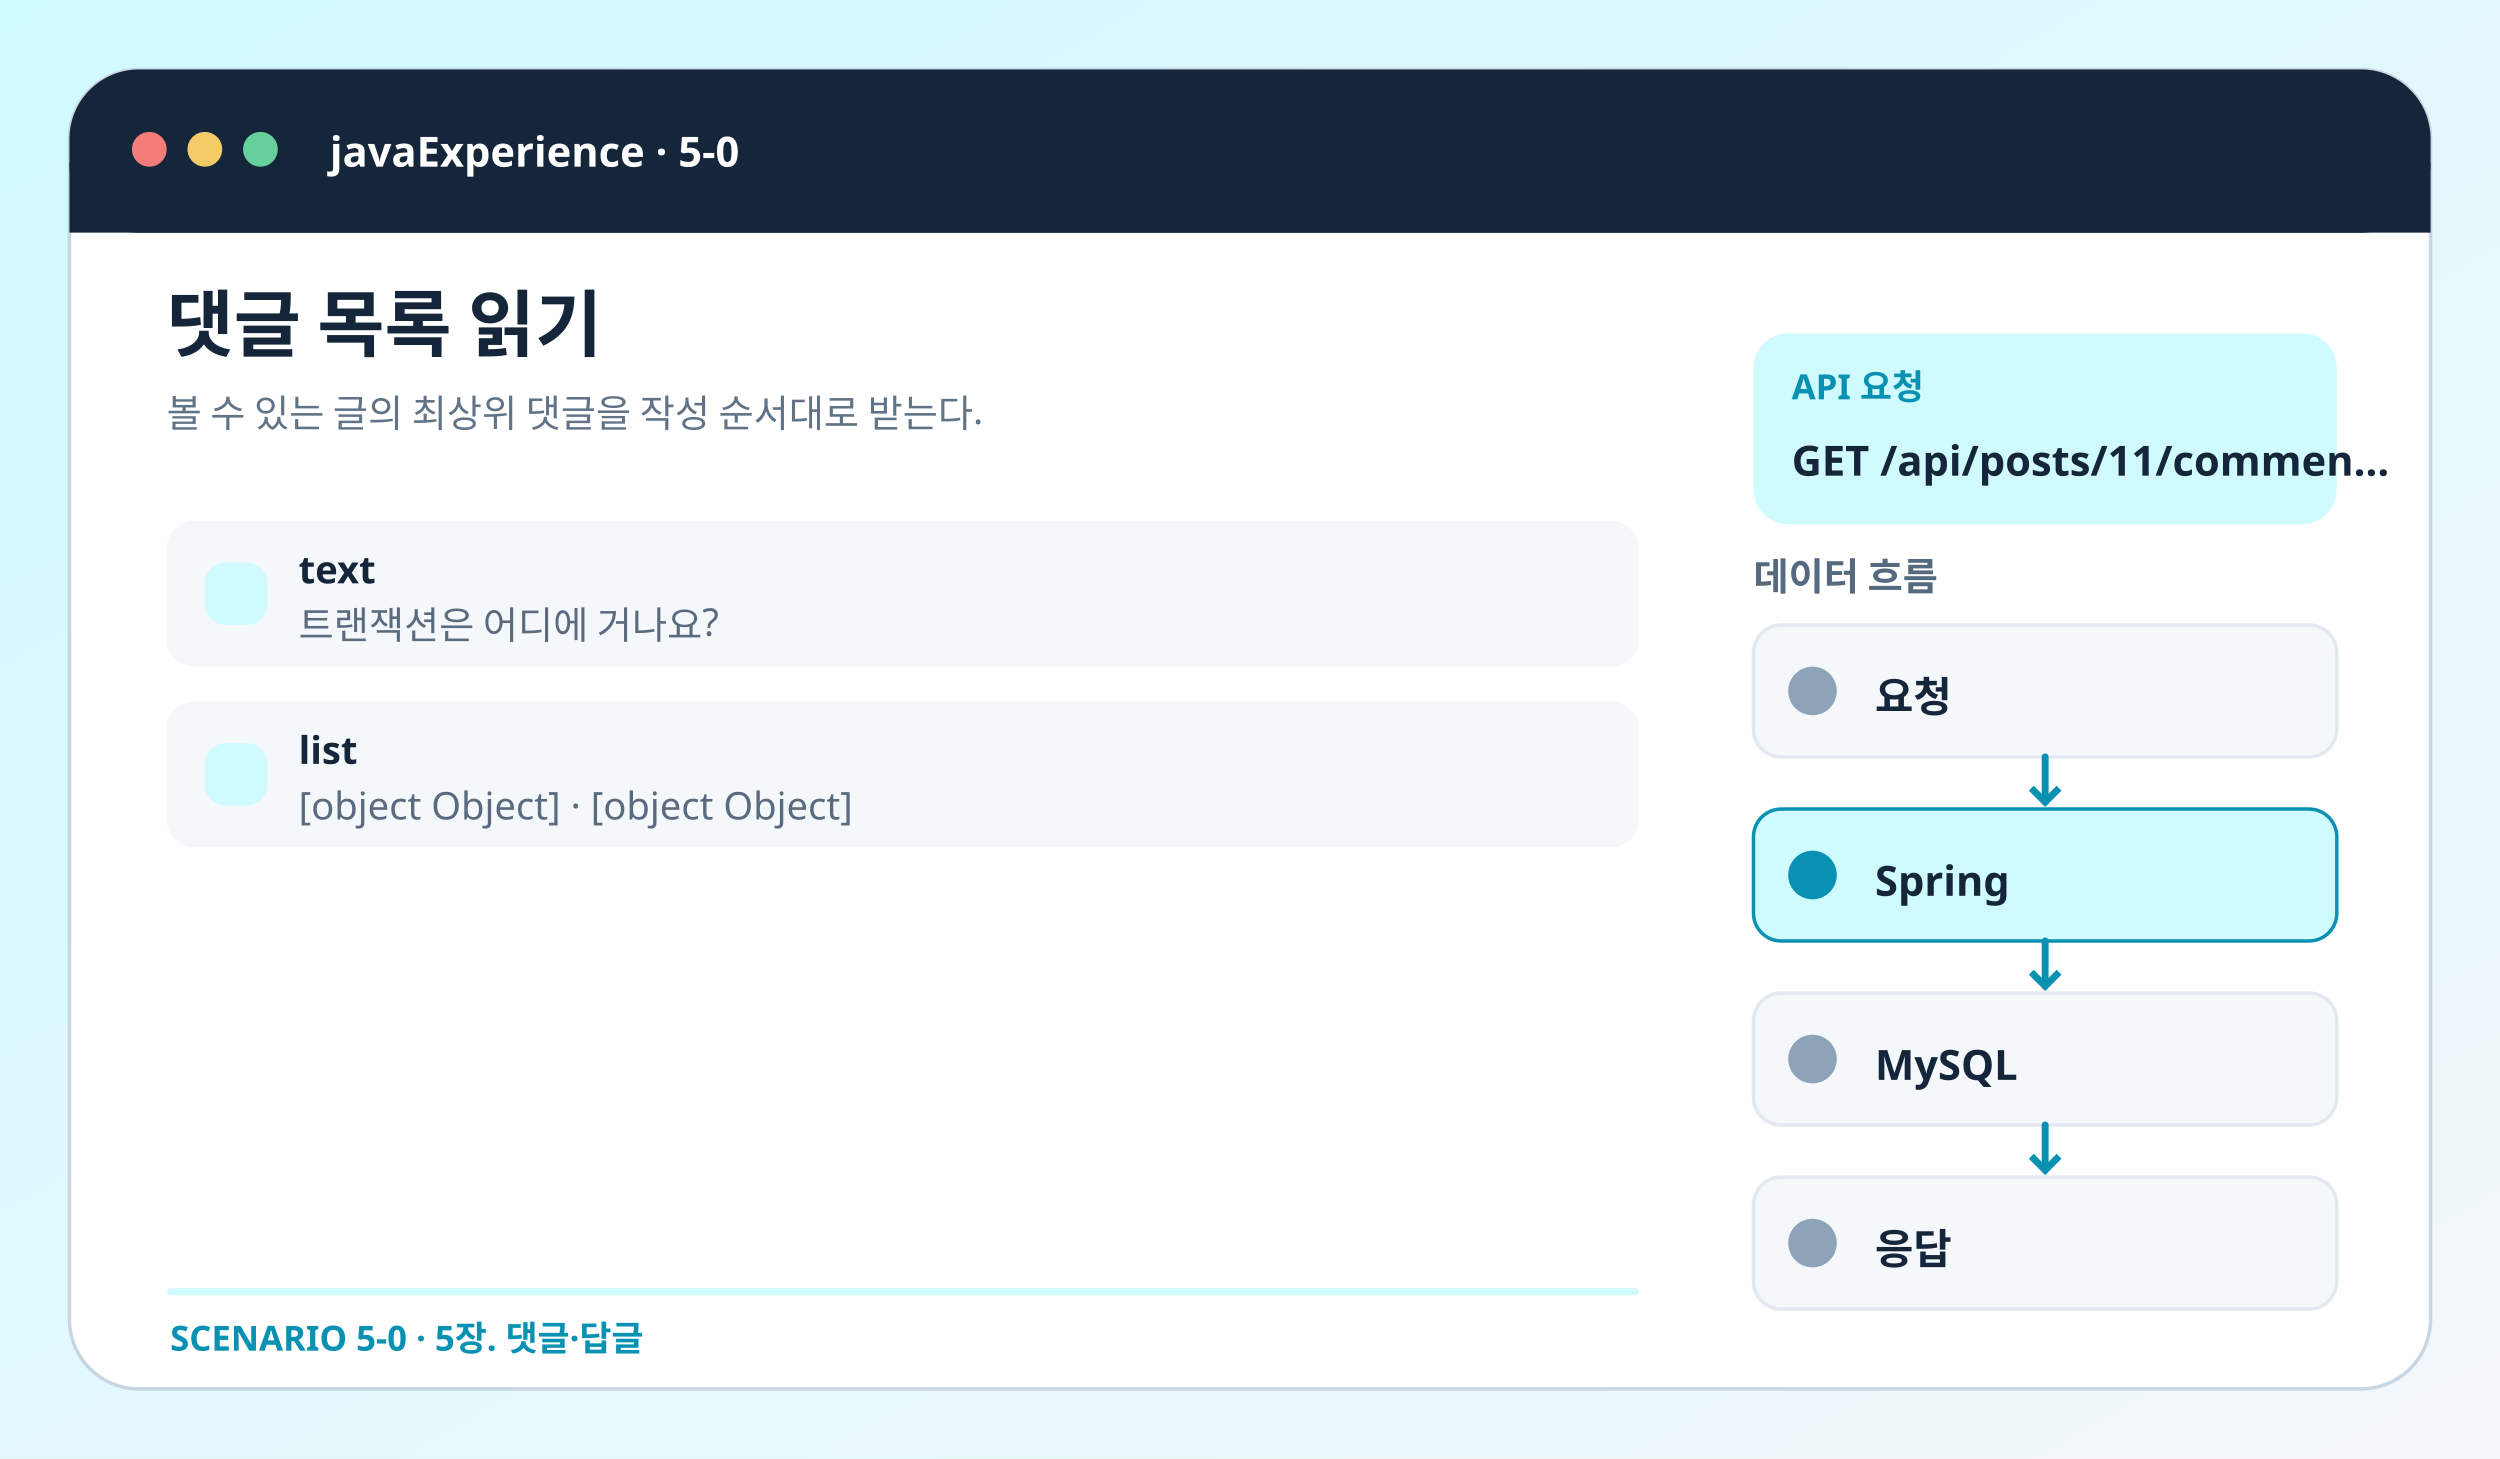
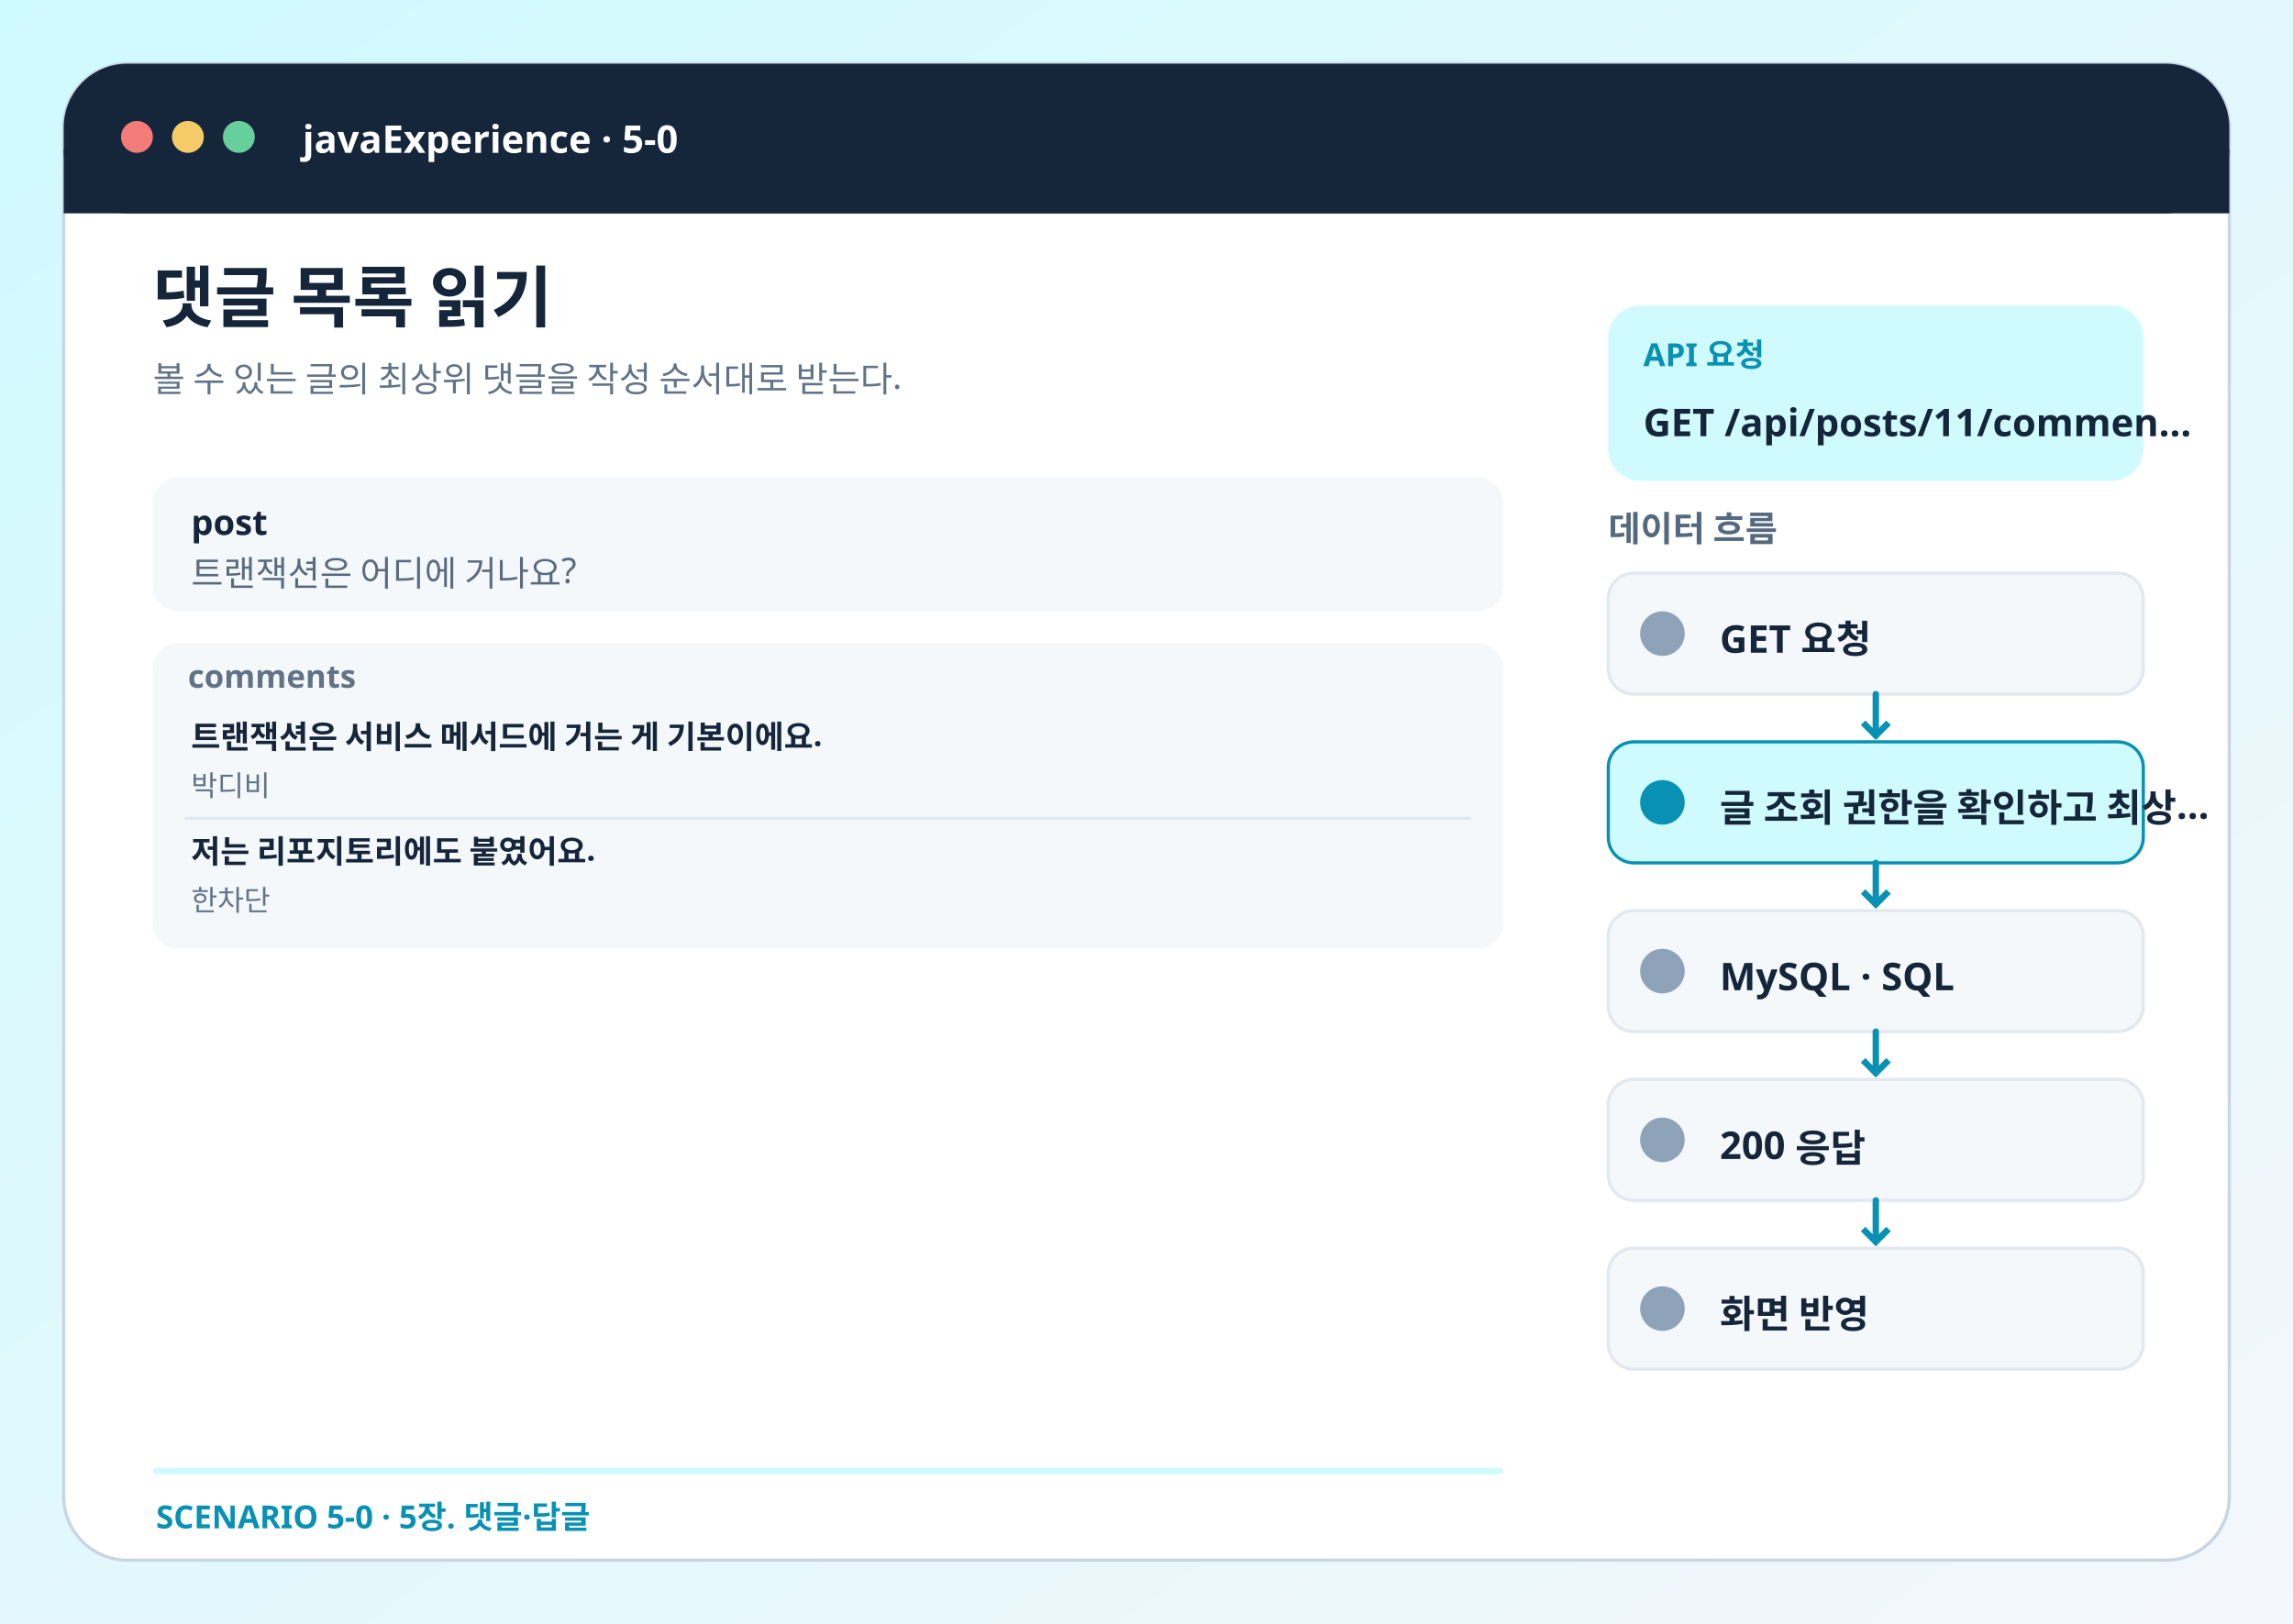
- <svg xmlns="http://www.w3.org/2000/svg" viewBox="0 0 720 420" role="img" aria-labelledby="title desc">
+ <svg xmlns="http://www.w3.org/2000/svg" viewBox="0 0 720 510" role="img" aria-labelledby="title desc">
  <defs>
    <linearGradient id="bg" x2="1" y2="1">
      <stop stop-color="#cffafe" />
      <stop offset="1" stop-color="#f4f7fb" />
    </linearGradient>
  </defs>
-   <rect x="0" y="0" width="720" height="420" rx="0" fill="url(#bg)" stroke="none" />
-   <rect x="20" y="20" width="680" height="380" rx="20" fill="#fff" stroke="#c8d5e3" />
+   <rect x="0" y="0" width="720" height="510" rx="0" fill="url(#bg)" stroke="none" />
+   <rect x="20" y="20" width="680" height="470" rx="20" fill="#fff" stroke="#c8d5e3" />
  <rect x="20" y="20" width="680" height="47" rx="20" fill="#15263b" stroke="none" />
  <rect x="20" y="47" width="680" height="20" rx="0" fill="#15263b" stroke="none" />
  <circle cx="43" cy="43" r="5" fill="#f47c78" />
  <circle cx="59" cy="43" r="5" fill="#f5cb68" />
  <circle cx="75" cy="43" r="5" fill="#66cf9c" />
  <text x="95" y="48" fill="#fff" font-size="12" font-weight="750" font-family="Pretendard,Apple SD Gothic Neo,Noto Sans KR,sans-serif">javaExperience · 5-0</text>
  <text x="48" y="101" fill="#15263b" font-size="21" font-weight="800" font-family="Pretendard,Apple SD Gothic Neo,Noto Sans KR,sans-serif">댓글 목록 읽기</text>
  <text x="48" y="123" fill="#617387" font-size="11" font-weight="500" font-family="Pretendard,Apple SD Gothic Neo,Noto Sans KR,sans-serif">볼 수 있는 글의 최상위 댓글을 작성 순서대로 받는다.</text>
  <rect x="505" y="96" width="168" height="55" rx="10" fill="#cffafe" stroke="none" />
  <text x="516" y="115" fill="#0891b2" font-size="10" font-weight="700" font-family="Pretendard,Apple SD Gothic Neo,Noto Sans KR,sans-serif">API 요청</text>
  <text x="516" y="137" fill="#15263b" font-size="12" font-weight="800" font-family="Pretendard,Apple SD Gothic Neo,Noto Sans KR,sans-serif">GET /api/posts/11/commen…</text>
  <rect x="48" y="150" width="424" height="42" rx="8" fill="#f5f8fb" stroke="none" />
-   <rect x="59" y="162" width="18" height="18" rx="6" fill="#cffafe" stroke="none" />
-   <text x="86" y="168" fill="#15263b" font-size="11" font-weight="700" font-family="Pretendard,Apple SD Gothic Neo,Noto Sans KR,sans-serif">text</text>
-   <text x="86" y="184" fill="#5b6b7f" font-size="11" font-weight="500" font-family="Pretendard,Apple SD Gothic Neo,Noto Sans KR,sans-serif">트랜잭션은 어디에 거나요?</text>
-   <rect x="48" y="202" width="424" height="42" rx="8" fill="#f5f8fb" stroke="none" />
-   <rect x="59" y="214" width="18" height="18" rx="6" fill="#cffafe" stroke="none" />
-   <text x="86" y="220" fill="#15263b" font-size="11" font-weight="700" font-family="Pretendard,Apple SD Gothic Neo,Noto Sans KR,sans-serif">list</text>
-   <text x="86" y="236" fill="#5b6b7f" font-size="11" font-weight="500" font-family="Pretendard,Apple SD Gothic Neo,Noto Sans KR,sans-serif">[object Object] · [object Object]</text>
+   <text x="60" y="168" fill="#15263b" font-size="11" font-weight="700" font-family="Pretendard,Apple SD Gothic Neo,Noto Sans KR,sans-serif">post</text>
+   <text x="60" y="184" fill="#5b6b7f" font-size="11" font-weight="500" font-family="Pretendard,Apple SD Gothic Neo,Noto Sans KR,sans-serif">트랜잭션은 어디에 거나요?</text>
+   <rect x="48" y="202" width="424" height="96" rx="8" fill="#f5f8fb" stroke="none" />
+   <text x="59" y="216" fill="#617387" font-size="10" font-weight="700" font-family="Pretendard,Apple SD Gothic Neo,Noto Sans KR,sans-serif">comments</text>
+   <text x="60" y="235" fill="#15263b" font-size="10" font-weight="700" font-family="Pretendard,Apple SD Gothic Neo,Noto Sans KR,sans-serif">트랜잭션은 서비스 메서드에 거는 게 기본이에요.</text>
+   <text x="60" y="250" fill="#617387" font-size="9" font-weight="500" font-family="Pretendard,Apple SD Gothic Neo,Noto Sans KR,sans-serif">박디비</text>
+   <path d="M58 257h404" stroke="#e2e8ef" />
+   <text x="60" y="271" fill="#15263b" font-size="10" font-weight="700" font-family="Pretendard,Apple SD Gothic Neo,Noto Sans KR,sans-serif">저는 리포지토리에도 붙였어요.</text>
+   <text x="60" y="286" fill="#617387" font-size="9" font-weight="500" font-family="Pretendard,Apple SD Gothic Neo,Noto Sans KR,sans-serif">한차단</text>
  <text x="505" y="170" fill="#566a7f" font-size="11" font-weight="750" font-family="Pretendard,Apple SD Gothic Neo,Noto Sans KR,sans-serif">데이터 흐름</text>
  <rect x="505" y="180" width="168" height="38" rx="8" fill="#f5f8fb" stroke="#e2e8ef" />
  <rect x="515" y="192" width="14" height="14" rx="7" fill="#8ea3b8" stroke="none" />
-   <text x="540" y="205" fill="#15263b" font-size="12" font-weight="700" font-family="Pretendard,Apple SD Gothic Neo,Noto Sans KR,sans-serif">요청</text>
+   <text x="540" y="205" fill="#15263b" font-size="12" font-weight="700" font-family="Pretendard,Apple SD Gothic Neo,Noto Sans KR,sans-serif">GET 요청</text>
  <path d="M589 218v13" stroke="#0891b2" stroke-width="2" stroke-linecap="round" />
  <path d="m585 227 4 4 4-4" fill="none" stroke="#0891b2" stroke-width="2" />
  <rect x="505" y="233" width="168" height="38" rx="8" fill="#cffafe" stroke="#0891b2" />
  <rect x="515" y="245" width="14" height="14" rx="7" fill="#0891b2" stroke="none" />
-   <text x="540" y="258" fill="#15263b" font-size="12" font-weight="700" font-family="Pretendard,Apple SD Gothic Neo,Noto Sans KR,sans-serif">Spring</text>
+   <text x="540" y="258" fill="#15263b" font-size="12" font-weight="700" font-family="Pretendard,Apple SD Gothic Neo,Noto Sans KR,sans-serif">글 조회 권한을 확인하고 최상…</text>
  <path d="M589 271v13" stroke="#0891b2" stroke-width="2" stroke-linecap="round" />
  <path d="m585 280 4 4 4-4" fill="none" stroke="#0891b2" stroke-width="2" />
  <rect x="505" y="286" width="168" height="38" rx="8" fill="#f5f8fb" stroke="#e2e8ef" />
  <rect x="515" y="298" width="14" height="14" rx="7" fill="#8ea3b8" stroke="none" />
-   <text x="540" y="311" fill="#15263b" font-size="12" font-weight="700" font-family="Pretendard,Apple SD Gothic Neo,Noto Sans KR,sans-serif">MySQL</text>
+   <text x="540" y="311" fill="#15263b" font-size="12" font-weight="700" font-family="Pretendard,Apple SD Gothic Neo,Noto Sans KR,sans-serif">MySQL · SQL</text>
  <path d="M589 324v13" stroke="#0891b2" stroke-width="2" stroke-linecap="round" />
  <path d="m585 333 4 4 4-4" fill="none" stroke="#0891b2" stroke-width="2" />
  <rect x="505" y="339" width="168" height="38" rx="8" fill="#f5f8fb" stroke="#e2e8ef" />
  <rect x="515" y="351" width="14" height="14" rx="7" fill="#8ea3b8" stroke="none" />
-   <text x="540" y="364" fill="#15263b" font-size="12" font-weight="700" font-family="Pretendard,Apple SD Gothic Neo,Noto Sans KR,sans-serif">응답</text>
-   <rect x="48" y="371" width="424" height="2" rx="1" fill="#cffafe" stroke="none" />
-   <text x="49" y="389" fill="#0891b2" font-size="10" font-weight="750" font-family="Pretendard,Apple SD Gothic Neo,Noto Sans KR,sans-serif">SCENARIO 5-0 · 5장. 댓글·답글</text>
+   <text x="540" y="364" fill="#15263b" font-size="12" font-weight="700" font-family="Pretendard,Apple SD Gothic Neo,Noto Sans KR,sans-serif">200 응답</text>
+   <path d="M589 377v13" stroke="#0891b2" stroke-width="2" stroke-linecap="round" />
+   <path d="m585 386 4 4 4-4" fill="none" stroke="#0891b2" stroke-width="2" />
+   <rect x="505" y="392" width="168" height="38" rx="8" fill="#f5f8fb" stroke="#e2e8ef" />
+   <rect x="515" y="404" width="14" height="14" rx="7" fill="#8ea3b8" stroke="none" />
+   <text x="540" y="417" fill="#15263b" font-size="12" font-weight="700" font-family="Pretendard,Apple SD Gothic Neo,Noto Sans KR,sans-serif">화면 반영</text>
+   <rect x="48" y="461" width="424" height="2" rx="1" fill="#cffafe" stroke="none" />
+   <text x="49" y="480" fill="#0891b2" font-size="10" font-weight="750" font-family="Pretendard,Apple SD Gothic Neo,Noto Sans KR,sans-serif">SCENARIO 5-0 · 5장. 댓글·답글</text>
</svg>
